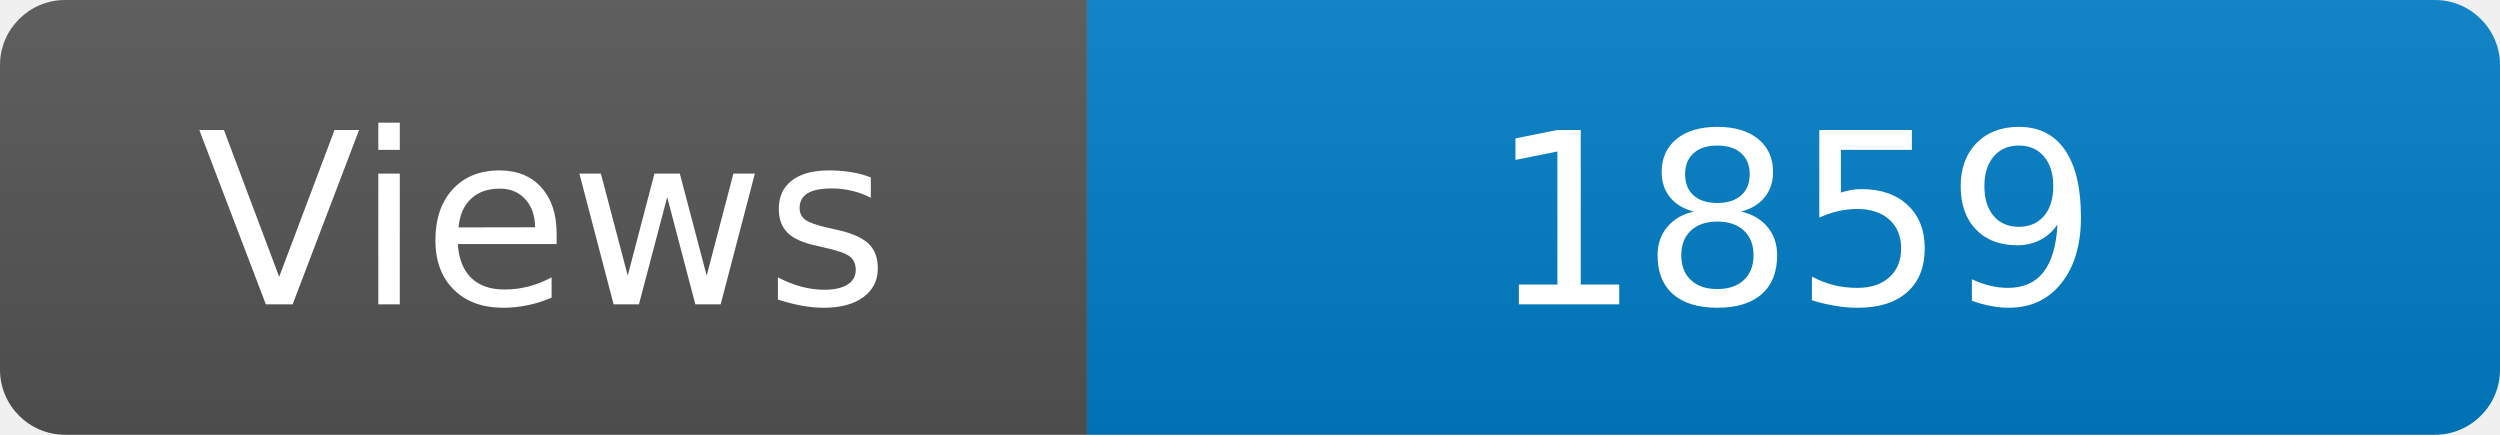
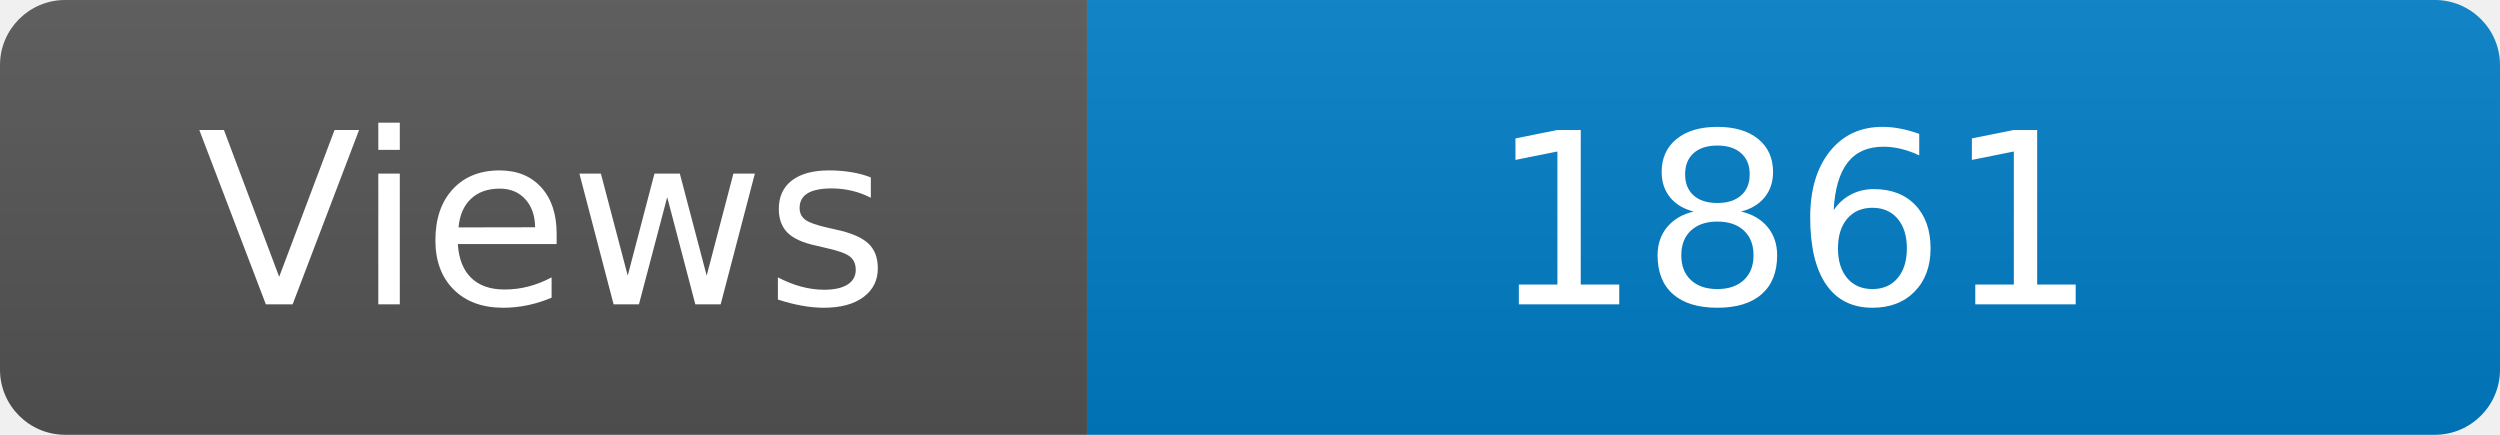
<svg xmlns="http://www.w3.org/2000/svg" width="115" height="20" role="img" aria-label="Maintained?: yes">
  <linearGradient id="s" x2="0" y2="100%">
    <stop offset="0" stop-color="#bbb" stop-opacity=".1" />
    <stop offset="1" stop-opacity=".1" />
  </linearGradient>
  <clipPath id="r">
    <rect width="115" height="20" rx="3" fill="#fff" />
  </clipPath>
  <g clip-path="url(#r)">
    <rect width="50" height="20" fill="#555" />
    <rect x="50" width="160" height="20" fill="#007ec6" />
    <rect width="115" height="20" fill="url(#s)" />
  </g>
  <g fill="#fff" text-anchor="middle" font-family="Verdana,Geneva,DejaVu Sans,sans-serif" font-size="110">
    <text x="250" y="140" transform="scale(.1)" fill="#fff">Views</text>
-     <text x="825" y="140" transform="scale(.1)" fill="#fff">1859</text>
+     <text x="825" y="140" transform="scale(.1)" fill="#fff">1861</text>
  </g>
</svg>
